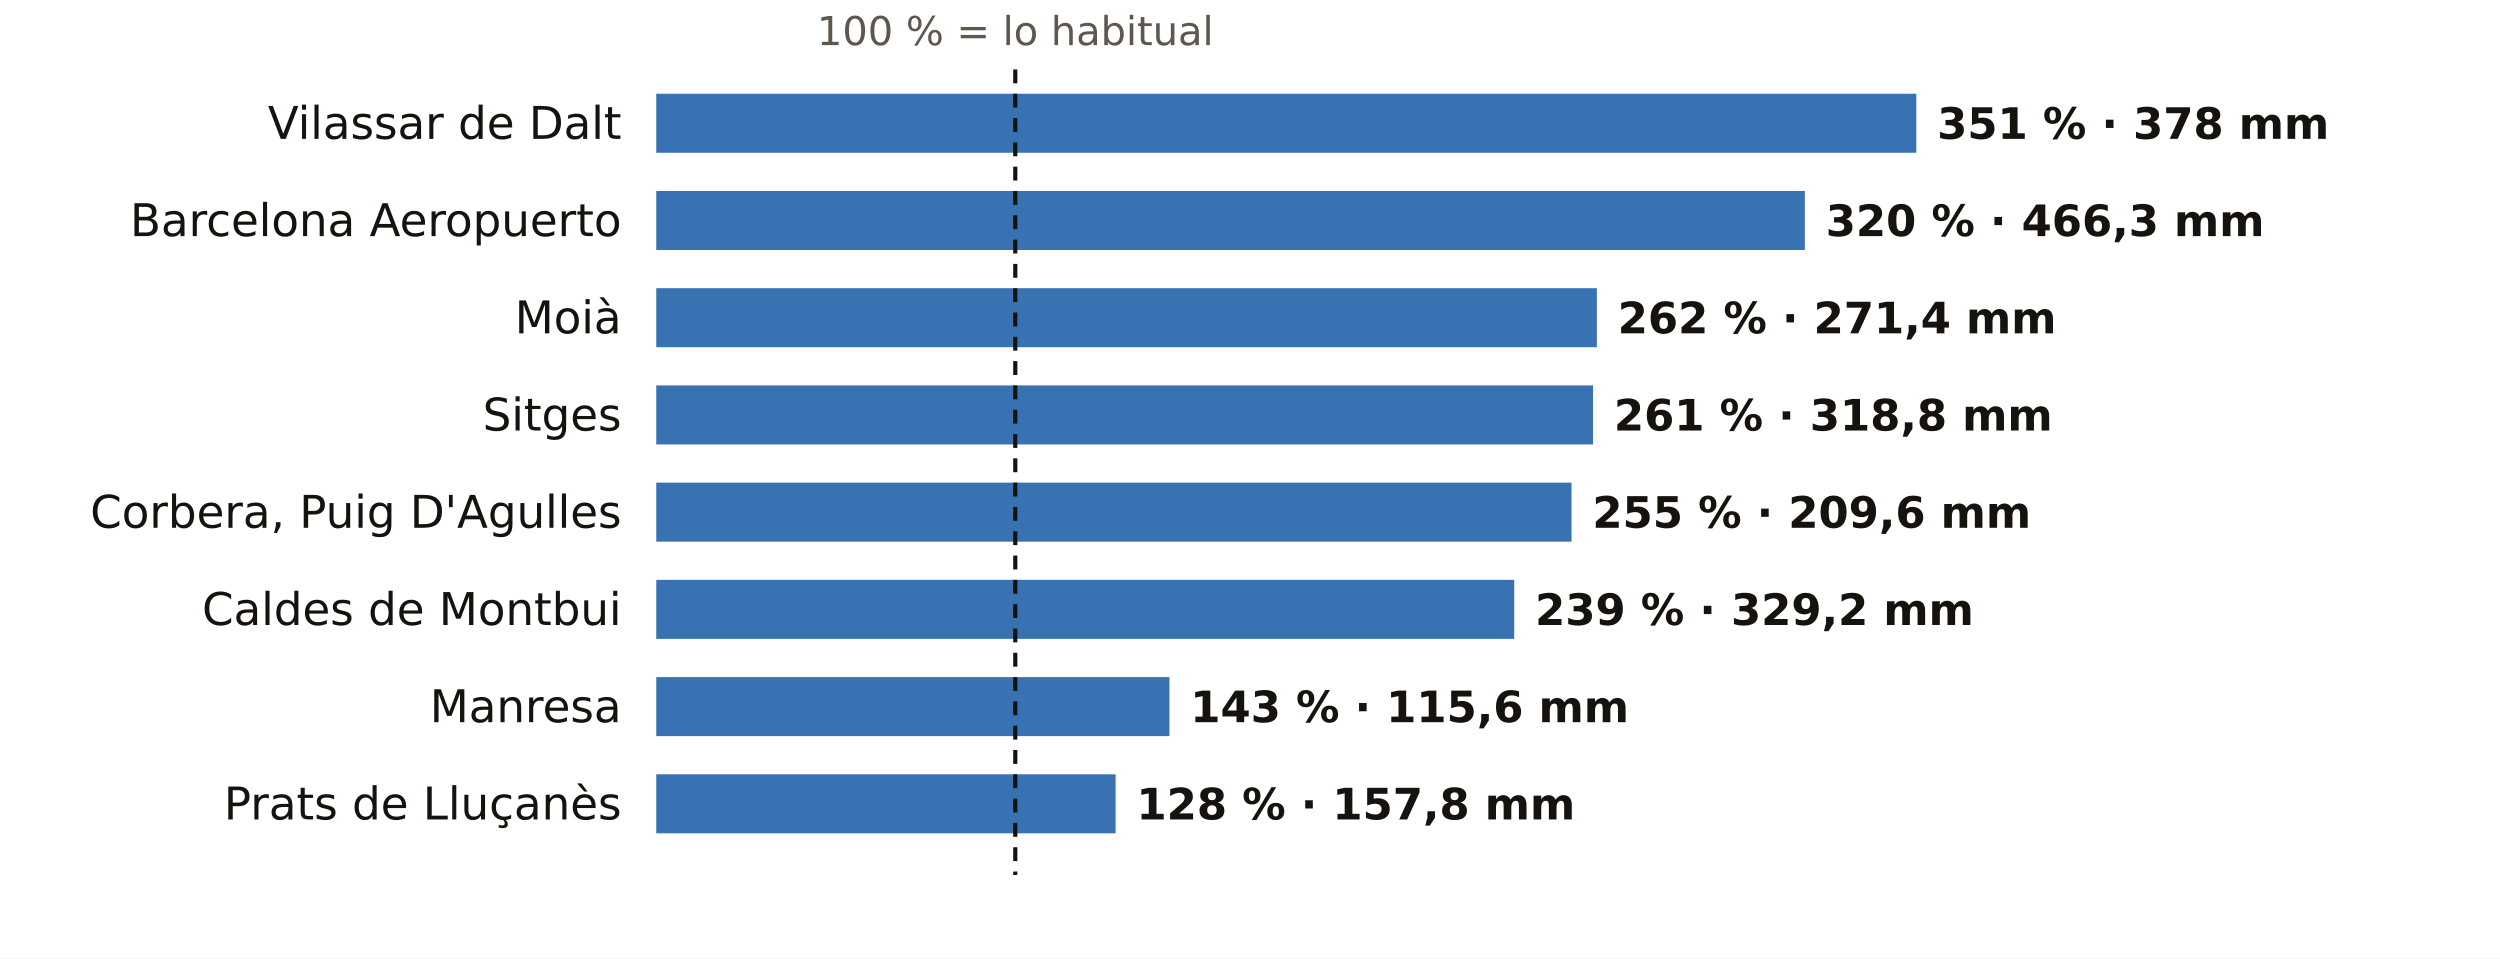
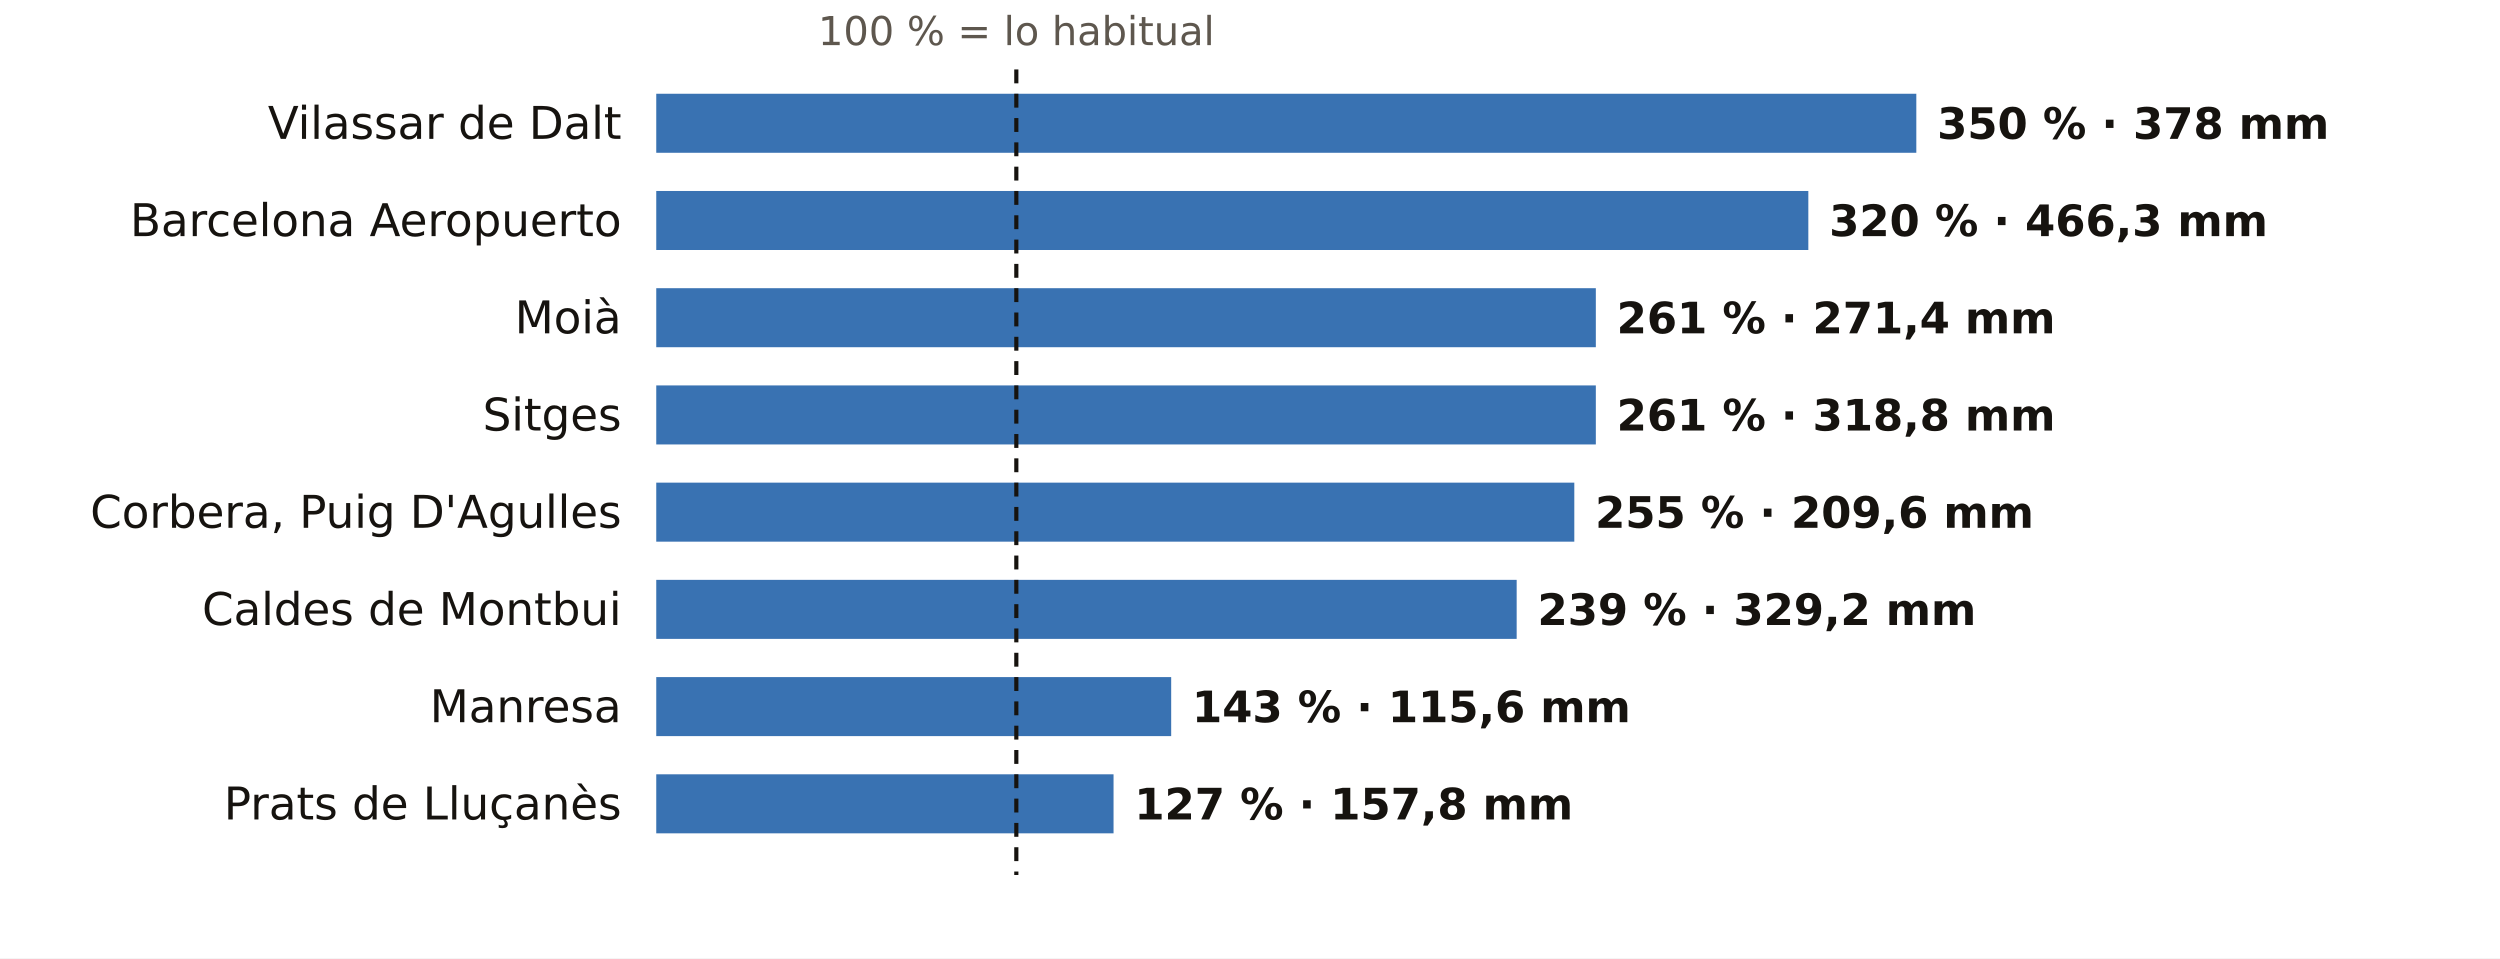
<svg xmlns="http://www.w3.org/2000/svg" viewBox="0 0 720 276" width="720" height="276" role="img" aria-label="El otoño en los pluviómetros de AEMET de Barcelona: % de lo habitual">
  <rect width="720" height="276" fill="#FFFFFF" />
-   <text x="292.4" y="13.0" font-size="11.5" fill="#5E574E" text-anchor="middle" font-weight="400" font-family="Public Sans, DejaVu Sans, Arial, sans-serif">100 % = lo habitual</text>
+   <text x="292.7" y="13.0" font-size="11.5" fill="#5E574E" text-anchor="middle" font-weight="400" font-family="Public Sans, DejaVu Sans, Arial, sans-serif">100 % = lo habitual</text>
  <text x="179.0" y="40.0" font-size="13" fill="#16130F" text-anchor="end" font-weight="500" font-family="Public Sans, DejaVu Sans, Arial, sans-serif">Vilassar de Dalt</text>
  <rect x="189" y="27" width="362.9" height="17" fill="#1F5FA8" opacity="0.88" />
-   <text x="557.9" y="40.0" font-size="12.5" fill="#16130F" text-anchor="start" font-weight="600" font-family="Public Sans, DejaVu Sans, Arial, sans-serif">351 % · 378 mm</text>
+   <text x="557.9" y="40.0" font-size="12.5" fill="#16130F" text-anchor="start" font-weight="600" font-family="Public Sans, DejaVu Sans, Arial, sans-serif">350 % · 378 mm</text>
  <text x="179.0" y="68.0" font-size="13" fill="#16130F" text-anchor="end" font-weight="500" font-family="Public Sans, DejaVu Sans, Arial, sans-serif">Barcelona Aeropuerto</text>
-   <rect x="189" y="55" width="330.8" height="17" fill="#1F5FA8" opacity="0.88" />
-   <text x="525.8" y="68.0" font-size="12.5" fill="#16130F" text-anchor="start" font-weight="600" font-family="Public Sans, DejaVu Sans, Arial, sans-serif">320 % · 466,3 mm</text>
+   <rect x="189" y="55" width="331.8" height="17" fill="#1F5FA8" opacity="0.88" />
+   <text x="526.8" y="68.0" font-size="12.5" fill="#16130F" text-anchor="start" font-weight="600" font-family="Public Sans, DejaVu Sans, Arial, sans-serif">320 % · 466,3 mm</text>
  <text x="179.0" y="96.0" font-size="13" fill="#16130F" text-anchor="end" font-weight="500" font-family="Public Sans, DejaVu Sans, Arial, sans-serif">Moià</text>
-   <rect x="189" y="83" width="270.9" height="17" fill="#1F5FA8" opacity="0.88" />
-   <text x="465.9" y="96.0" font-size="12.5" fill="#16130F" text-anchor="start" font-weight="600" font-family="Public Sans, DejaVu Sans, Arial, sans-serif">262 % · 271,4 mm</text>
+   <rect x="189" y="83" width="270.6" height="17" fill="#1F5FA8" opacity="0.88" />
+   <text x="465.6" y="96.0" font-size="12.5" fill="#16130F" text-anchor="start" font-weight="600" font-family="Public Sans, DejaVu Sans, Arial, sans-serif">261 % · 271,4 mm</text>
  <text x="179.0" y="124.0" font-size="13" fill="#16130F" text-anchor="end" font-weight="500" font-family="Public Sans, DejaVu Sans, Arial, sans-serif">Sitges</text>
-   <rect x="189" y="111" width="269.8" height="17" fill="#1F5FA8" opacity="0.88" />
-   <text x="464.8" y="124.0" font-size="12.5" fill="#16130F" text-anchor="start" font-weight="600" font-family="Public Sans, DejaVu Sans, Arial, sans-serif">261 % · 318,8 mm</text>
+   <rect x="189" y="111" width="270.6" height="17" fill="#1F5FA8" opacity="0.88" />
+   <text x="465.6" y="124.0" font-size="12.5" fill="#16130F" text-anchor="start" font-weight="600" font-family="Public Sans, DejaVu Sans, Arial, sans-serif">261 % · 318,8 mm</text>
  <text x="179.0" y="152.0" font-size="13" fill="#16130F" text-anchor="end" font-weight="500" font-family="Public Sans, DejaVu Sans, Arial, sans-serif">Corbera, Puig D'Agulles</text>
-   <rect x="189" y="139" width="263.6" height="17" fill="#1F5FA8" opacity="0.88" />
-   <text x="458.6" y="152.0" font-size="12.5" fill="#16130F" text-anchor="start" font-weight="600" font-family="Public Sans, DejaVu Sans, Arial, sans-serif">255 % · 209,6 mm</text>
+   <rect x="189" y="139" width="264.4" height="17" fill="#1F5FA8" opacity="0.88" />
+   <text x="459.4" y="152.0" font-size="12.5" fill="#16130F" text-anchor="start" font-weight="600" font-family="Public Sans, DejaVu Sans, Arial, sans-serif">255 % · 209,6 mm</text>
  <text x="179.0" y="180.0" font-size="13" fill="#16130F" text-anchor="end" font-weight="500" font-family="Public Sans, DejaVu Sans, Arial, sans-serif">Caldes de Montbui</text>
-   <rect x="189" y="167" width="247.1" height="17" fill="#1F5FA8" opacity="0.88" />
-   <text x="442.1" y="180.0" font-size="12.5" fill="#16130F" text-anchor="start" font-weight="600" font-family="Public Sans, DejaVu Sans, Arial, sans-serif">239 % · 329,2 mm</text>
+   <rect x="189" y="167" width="247.8" height="17" fill="#1F5FA8" opacity="0.88" />
+   <text x="442.8" y="180.0" font-size="12.5" fill="#16130F" text-anchor="start" font-weight="600" font-family="Public Sans, DejaVu Sans, Arial, sans-serif">239 % · 329,2 mm</text>
  <text x="179.0" y="208.0" font-size="13" fill="#16130F" text-anchor="end" font-weight="500" font-family="Public Sans, DejaVu Sans, Arial, sans-serif">Manresa</text>
-   <rect x="189" y="195" width="147.8" height="17" fill="#1F5FA8" opacity="0.88" />
-   <text x="342.8" y="208.0" font-size="12.5" fill="#16130F" text-anchor="start" font-weight="600" font-family="Public Sans, DejaVu Sans, Arial, sans-serif">143 % · 115,6 mm</text>
+   <rect x="189" y="195" width="148.3" height="17" fill="#1F5FA8" opacity="0.88" />
+   <text x="343.3" y="208.0" font-size="12.5" fill="#16130F" text-anchor="start" font-weight="600" font-family="Public Sans, DejaVu Sans, Arial, sans-serif">143 % · 115,6 mm</text>
  <text x="179.0" y="236.0" font-size="13" fill="#16130F" text-anchor="end" font-weight="500" font-family="Public Sans, DejaVu Sans, Arial, sans-serif">Prats de Lluçanès</text>
-   <rect x="189" y="223" width="132.3" height="17" fill="#1F5FA8" opacity="0.88" />
-   <text x="327.3" y="236.0" font-size="12.5" fill="#16130F" text-anchor="start" font-weight="600" font-family="Public Sans, DejaVu Sans, Arial, sans-serif">128 % · 157,8 mm</text>
-   <line x1="292.4" x2="292.4" y1="20" y2="252" stroke="#16130F" stroke-width="1.2" stroke-dasharray="4 3" />
+   <rect x="189" y="223" width="131.7" height="17" fill="#1F5FA8" opacity="0.88" />
+   <text x="326.7" y="236.0" font-size="12.5" fill="#16130F" text-anchor="start" font-weight="600" font-family="Public Sans, DejaVu Sans, Arial, sans-serif">127 % · 157,8 mm</text>
+   <line x1="292.7" x2="292.7" y1="20" y2="252" stroke="#16130F" stroke-width="1.2" stroke-dasharray="4 3" />
</svg>
